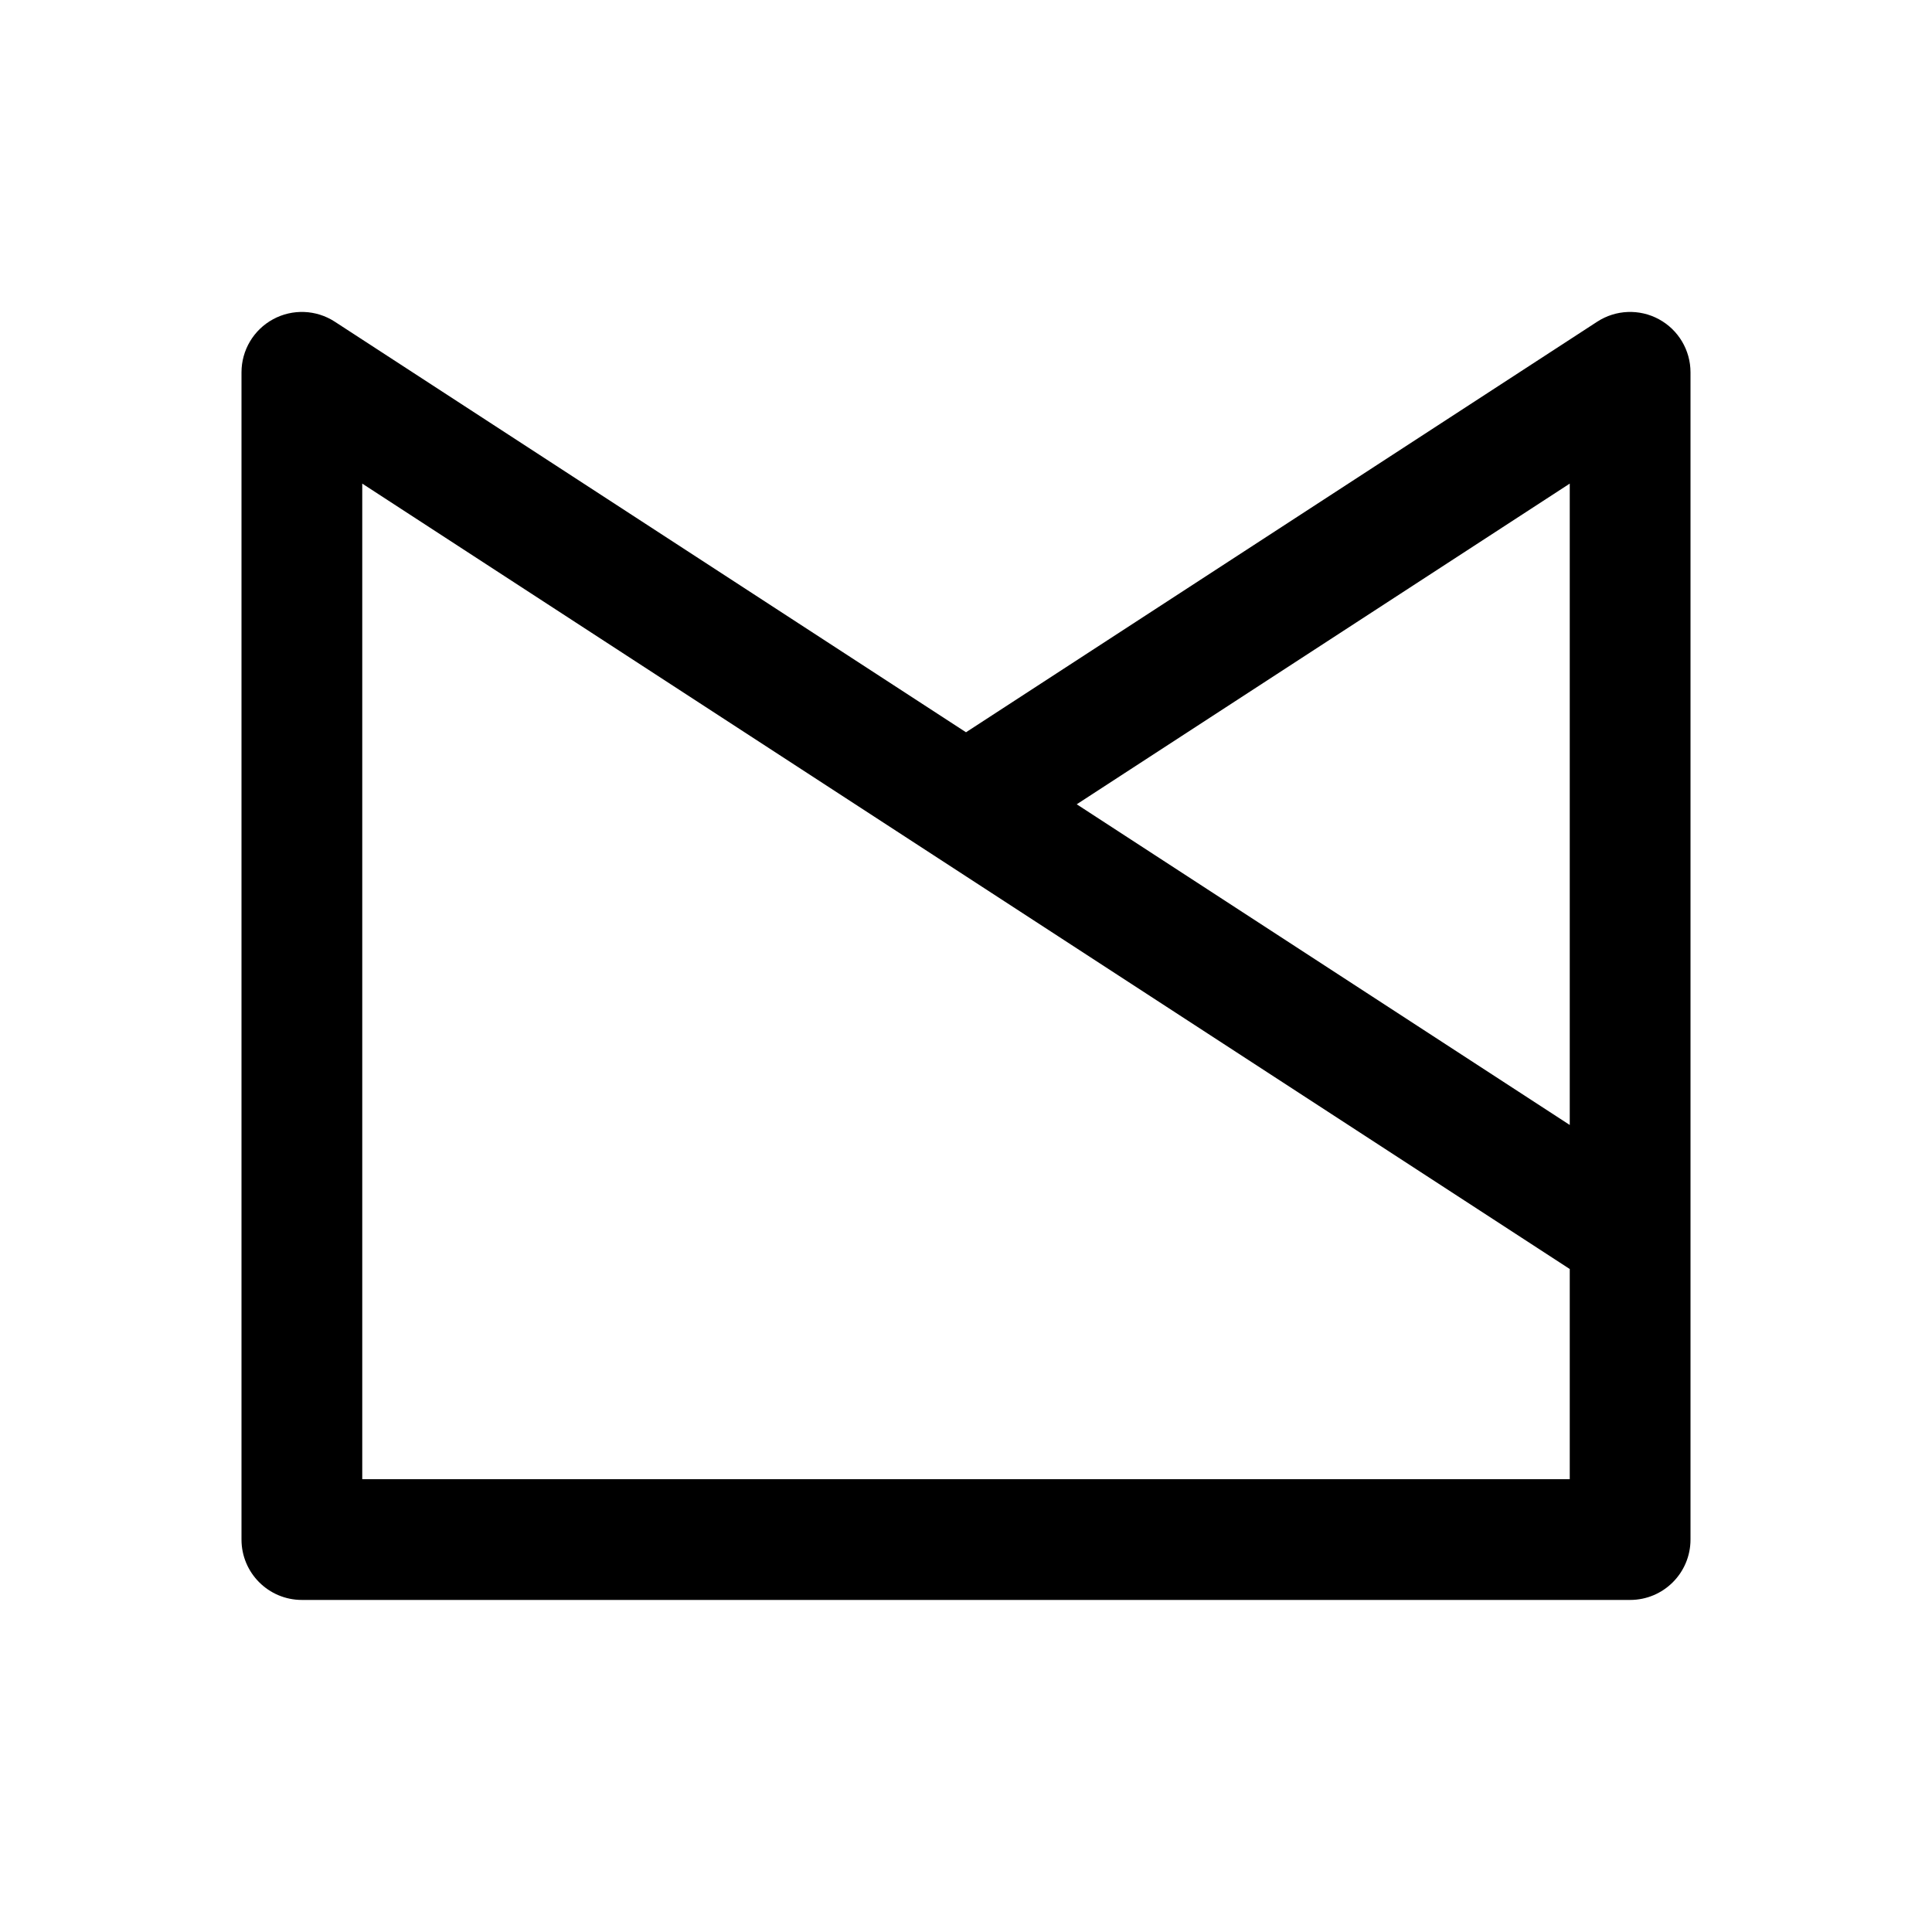
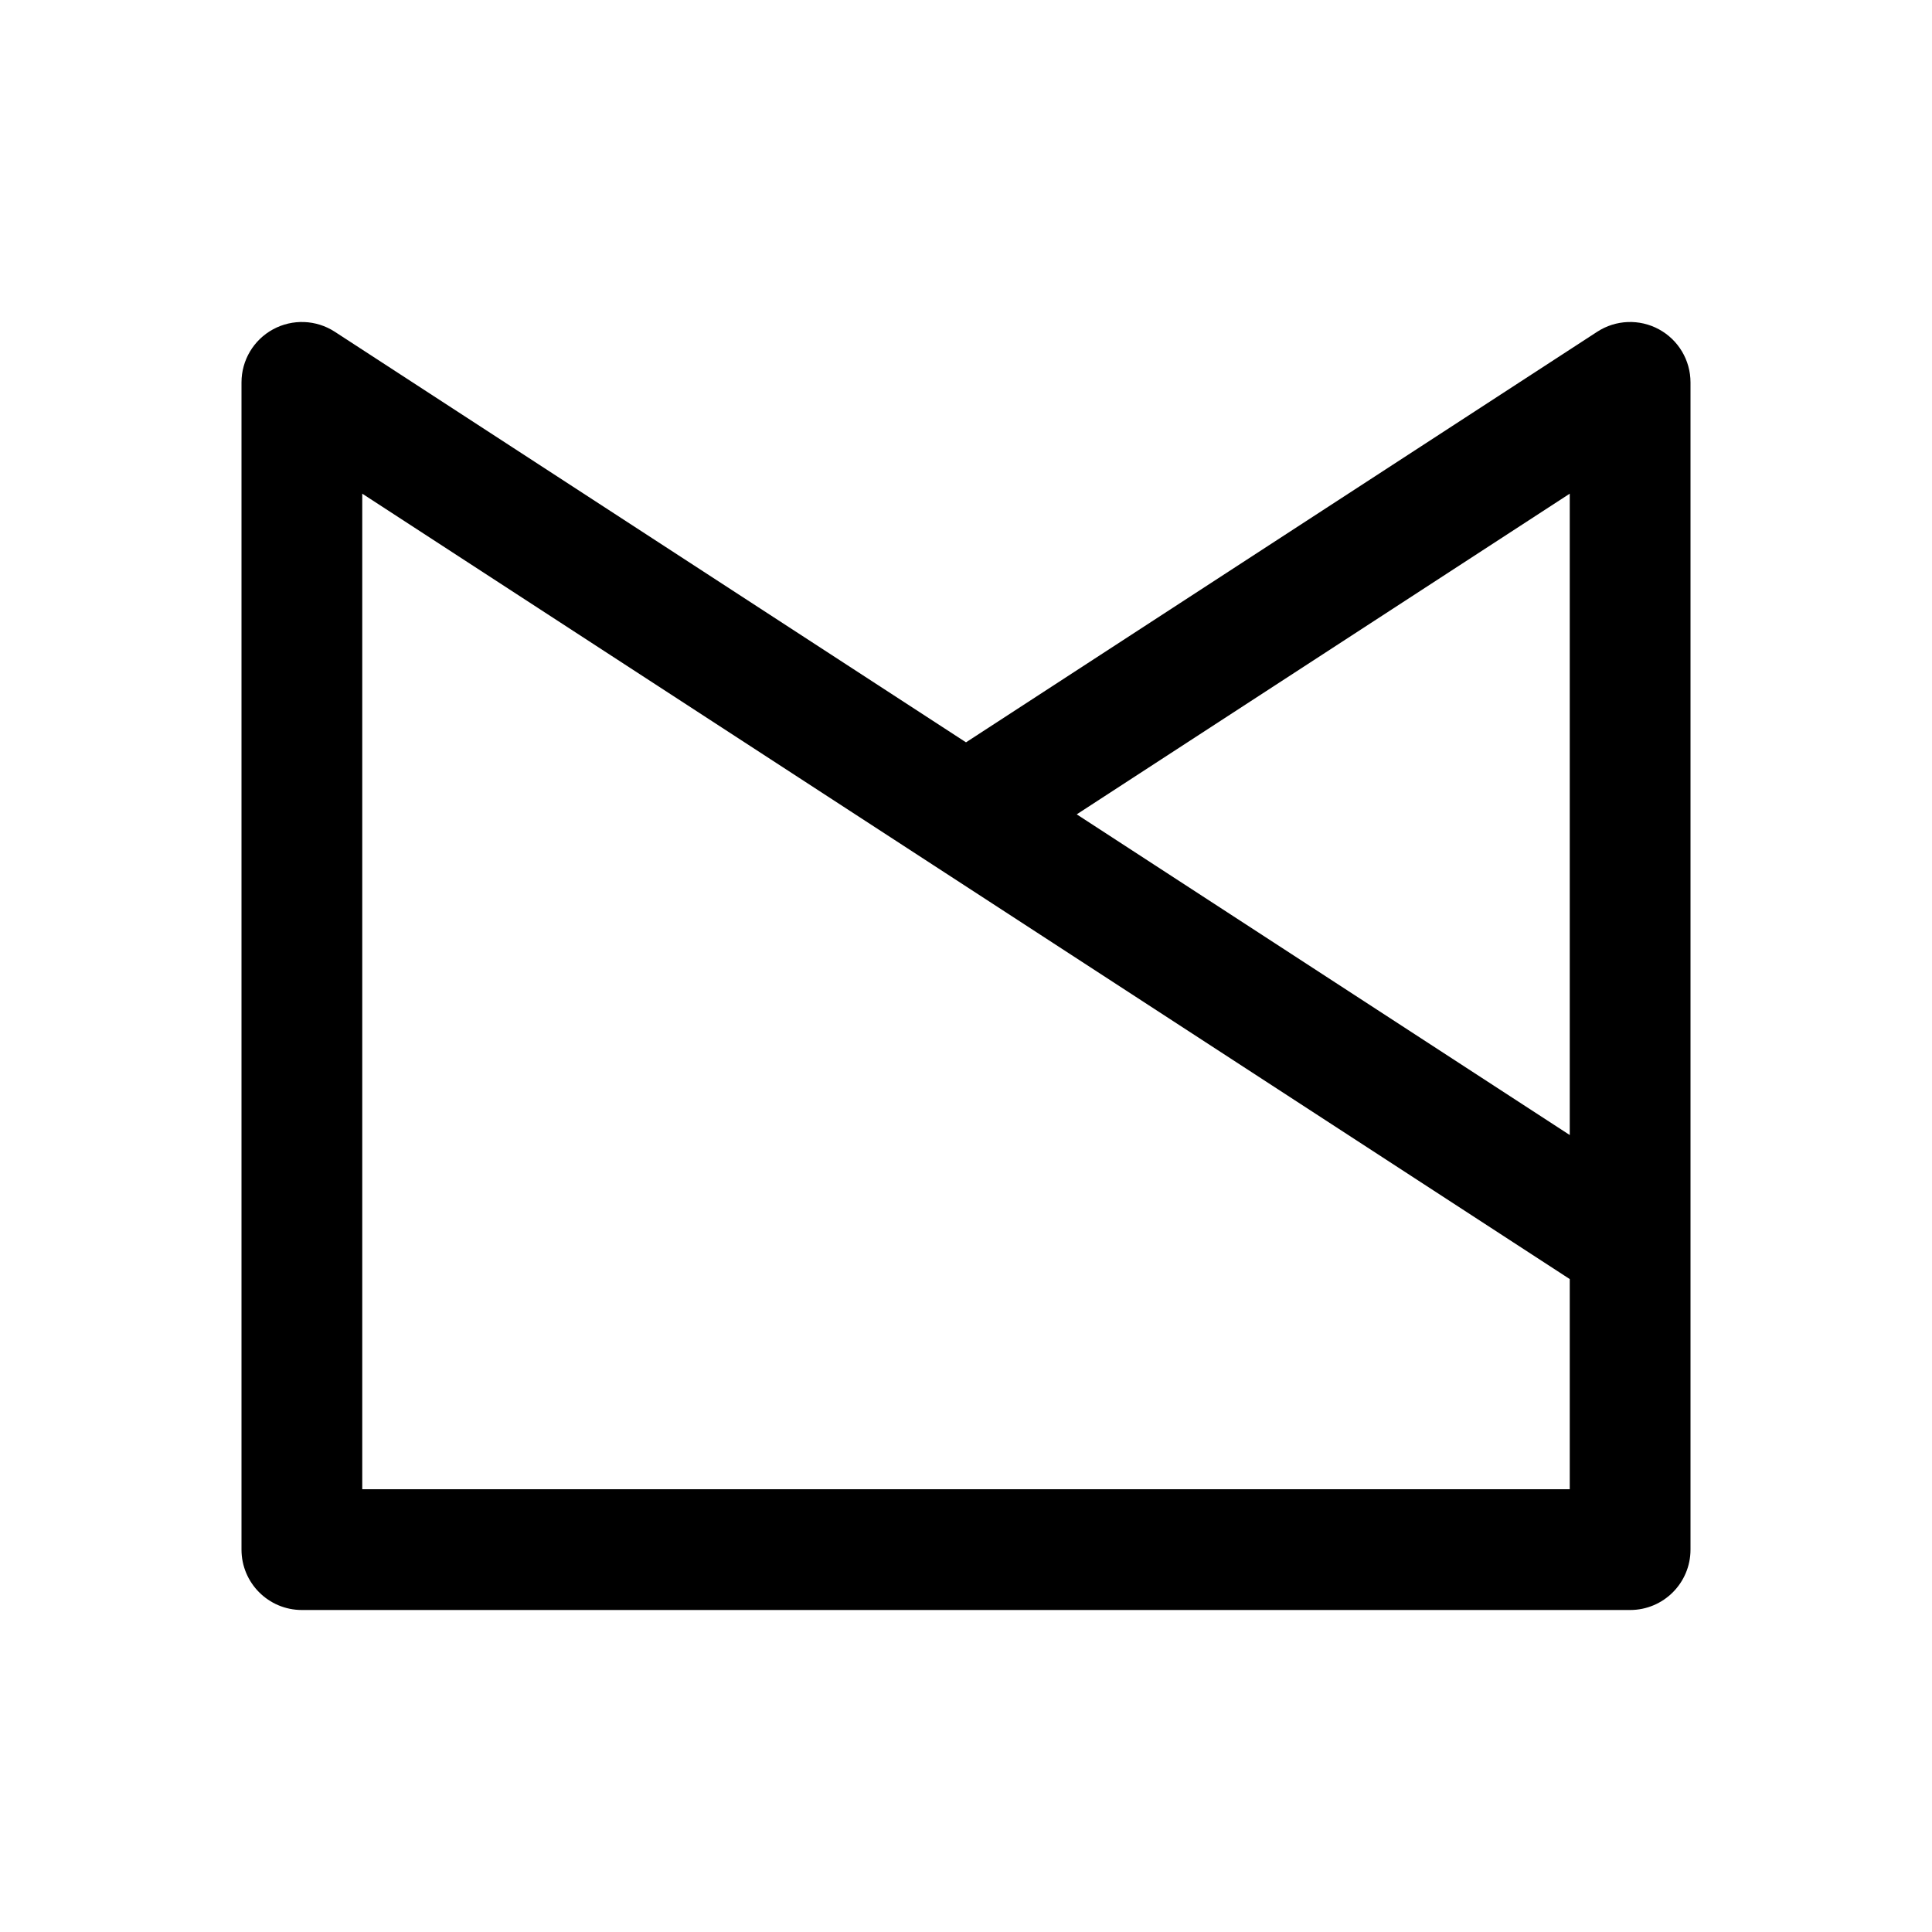
<svg xmlns="http://www.w3.org/2000/svg" width="192" height="192" viewBox="0 0 192 192" fill="none">
-   <path fill-rule="evenodd" clip-rule="evenodd" d="M33.272 31.97C31.427 30.77 29.073 30.677 27.139 31.726C25.205 32.775 24 34.799 24 37V153C24 156.314 26.686 159 30 159H162C165.314 159 168 156.314 168 153V122.858V37C168 34.799 166.795 32.775 164.861 31.726C162.927 30.677 160.573 30.77 158.729 31.97L96 72.772L33.272 31.97ZM92.728 84.959L36 48.06V147H156V126.113L92.728 84.959ZM156 111.798L107.004 79.929L156 48.06V111.798Z" fill="black" />
+   <path fill-rule="evenodd" clip-rule="evenodd" d="M33.272 32.97C31.427 31.77 29.073 31.677 27.139 32.726C25.205 33.775 24 35.799 24 38V154C24 157.314 26.686 160 30 160H162C165.314 160 168 157.314 168 154V123.858V38C168 35.799 166.795 33.775 164.861 32.726C162.927 31.677 160.573 31.77 158.729 32.97L96 73.772L33.272 32.97ZM92.728 85.959L36 49.06V148H156V127.113L92.728 85.959ZM156 112.798L107.004 80.929L156 49.06V112.798Z" fill="black" />
</svg>
